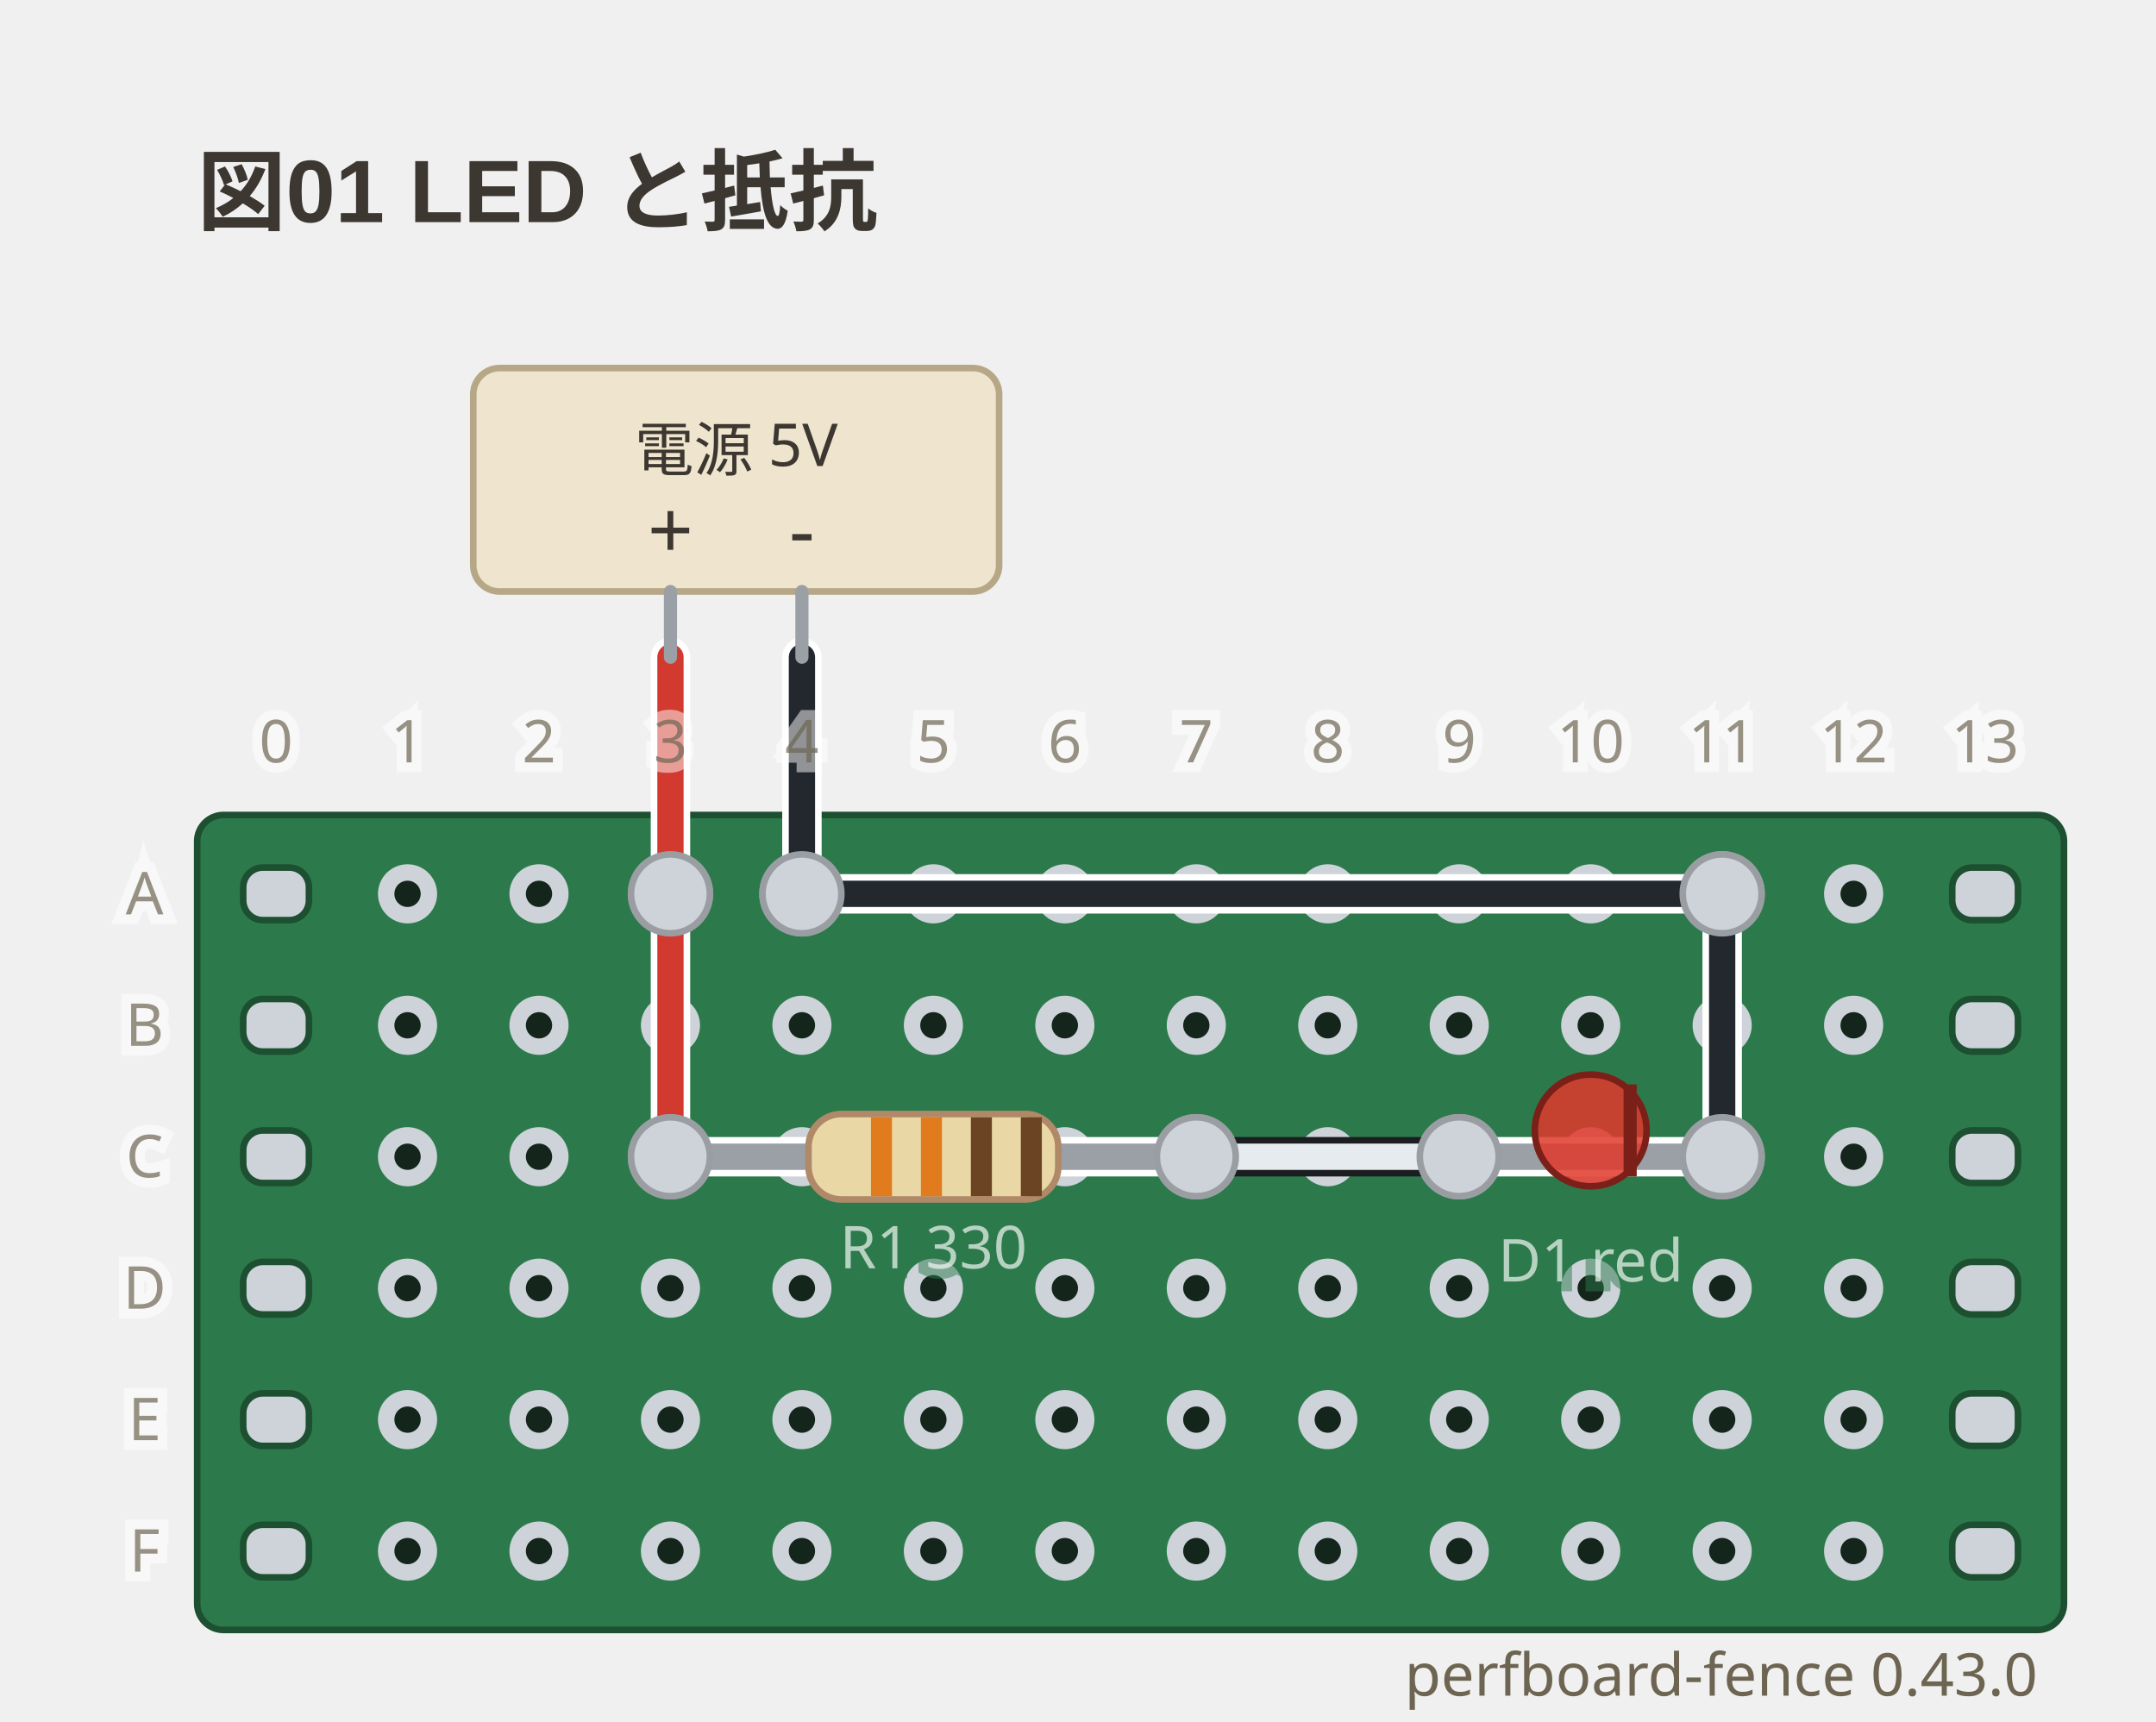
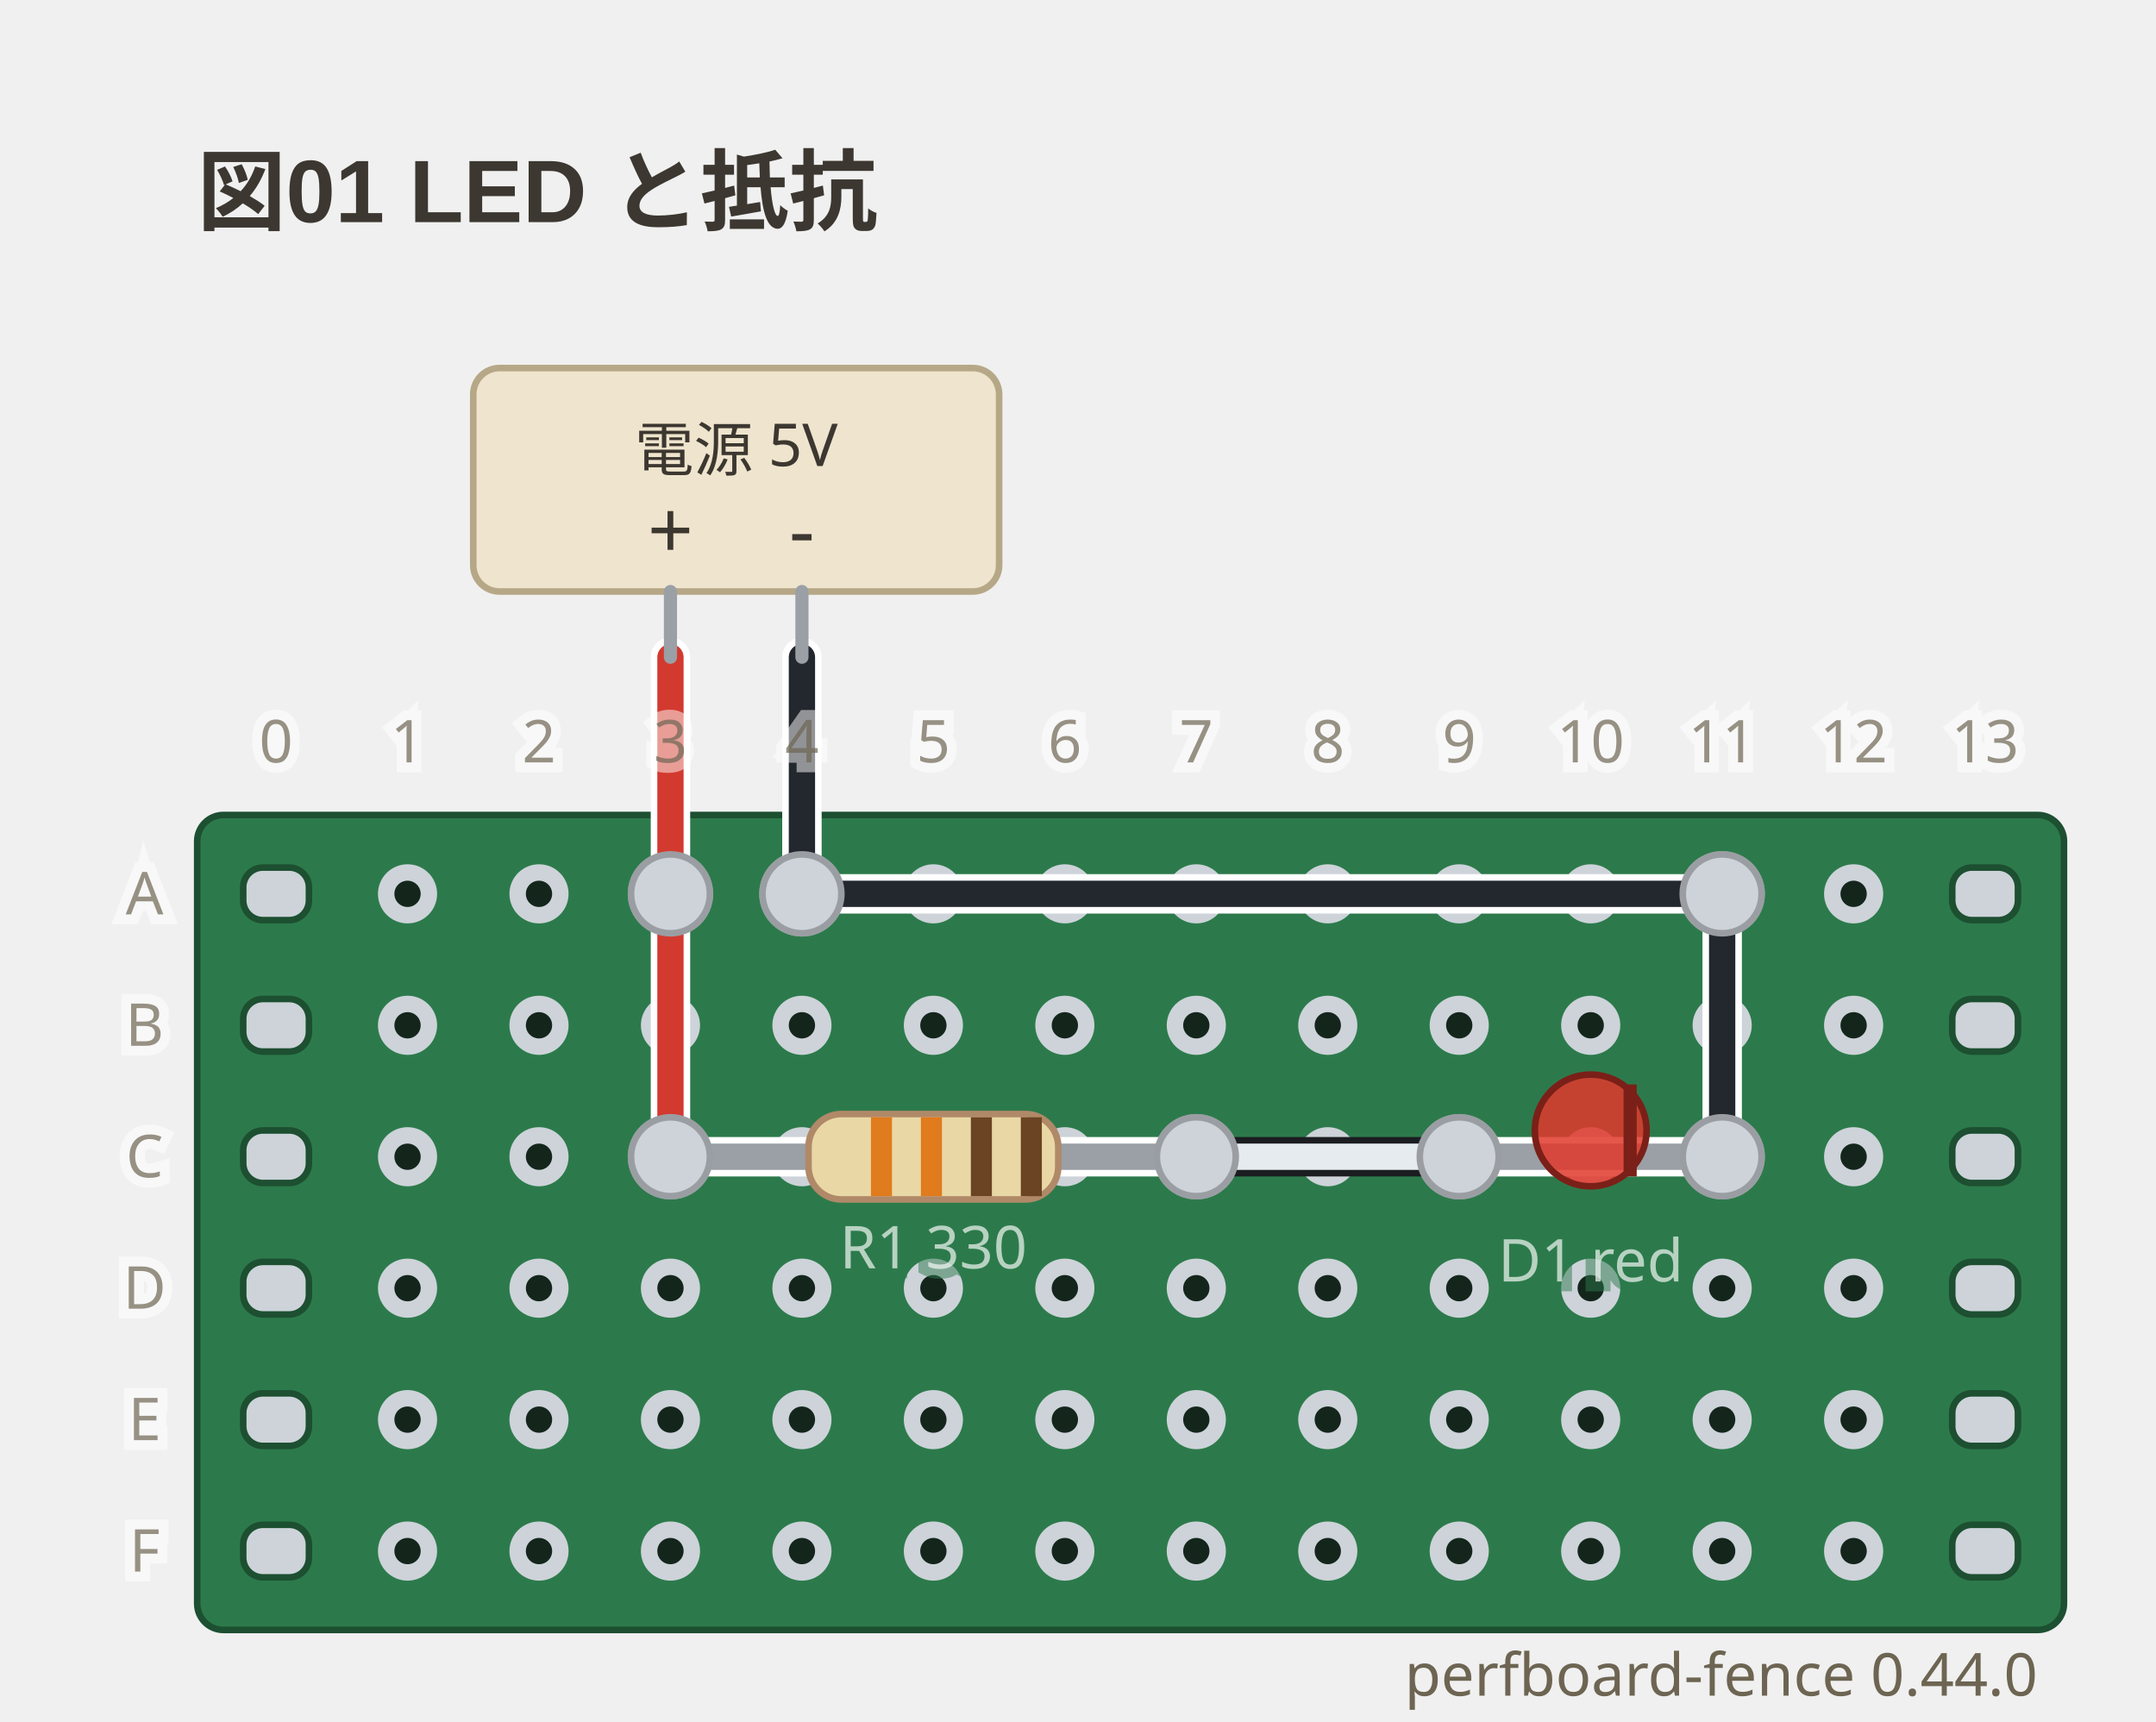
- <svg xmlns="http://www.w3.org/2000/svg" viewBox="0 0 328 262" width="328" height="262" data-perfboard-fence="0.43.0" role="img">
+ <svg xmlns="http://www.w3.org/2000/svg" viewBox="0 0 328 262" width="328" height="262" data-perfboard-fence="0.44.0" role="img">
  <text x="30" y="34" text-anchor="start" font-family="'Segoe UI', 'Helvetica Neue', Arial, 'Noto Sans', 'Hiragino Sans', 'Yu Gothic UI', 'Noto Sans CJK JP', sans-serif" fill="#3c3730" font-size="13.5" font-weight="600">図01 LED と抵抗</text>
  <rect x="30" y="124" width="284" height="124" rx="4" fill="#2c7a4b" stroke="#1d4f31" stroke-width="1" />
  <circle cx="62" cy="136" r="3.25" fill="#14261c" stroke="#cdd3d9" stroke-width="2.5" />
  <circle cx="82" cy="136" r="3.25" fill="#14261c" stroke="#cdd3d9" stroke-width="2.5" />
  <circle cx="102" cy="136" r="3.25" fill="#14261c" stroke="#cdd3d9" stroke-width="2.5" />
  <circle cx="122" cy="136" r="3.25" fill="#14261c" stroke="#cdd3d9" stroke-width="2.5" />
  <circle cx="142" cy="136" r="3.25" fill="#14261c" stroke="#cdd3d9" stroke-width="2.5" />
  <circle cx="162" cy="136" r="3.25" fill="#14261c" stroke="#cdd3d9" stroke-width="2.5" />
  <circle cx="182" cy="136" r="3.25" fill="#14261c" stroke="#cdd3d9" stroke-width="2.5" />
  <circle cx="202" cy="136" r="3.25" fill="#14261c" stroke="#cdd3d9" stroke-width="2.5" />
  <circle cx="222" cy="136" r="3.25" fill="#14261c" stroke="#cdd3d9" stroke-width="2.5" />
  <circle cx="242" cy="136" r="3.25" fill="#14261c" stroke="#cdd3d9" stroke-width="2.5" />
  <circle cx="262" cy="136" r="3.25" fill="#14261c" stroke="#cdd3d9" stroke-width="2.5" />
  <circle cx="282" cy="136" r="3.25" fill="#14261c" stroke="#cdd3d9" stroke-width="2.5" />
  <circle cx="62" cy="156" r="3.25" fill="#14261c" stroke="#cdd3d9" stroke-width="2.5" />
  <circle cx="82" cy="156" r="3.25" fill="#14261c" stroke="#cdd3d9" stroke-width="2.5" />
  <circle cx="102" cy="156" r="3.25" fill="#14261c" stroke="#cdd3d9" stroke-width="2.5" />
  <circle cx="122" cy="156" r="3.25" fill="#14261c" stroke="#cdd3d9" stroke-width="2.5" />
  <circle cx="142" cy="156" r="3.25" fill="#14261c" stroke="#cdd3d9" stroke-width="2.5" />
  <circle cx="162" cy="156" r="3.25" fill="#14261c" stroke="#cdd3d9" stroke-width="2.5" />
  <circle cx="182" cy="156" r="3.25" fill="#14261c" stroke="#cdd3d9" stroke-width="2.5" />
  <circle cx="202" cy="156" r="3.25" fill="#14261c" stroke="#cdd3d9" stroke-width="2.5" />
  <circle cx="222" cy="156" r="3.25" fill="#14261c" stroke="#cdd3d9" stroke-width="2.5" />
  <circle cx="242" cy="156" r="3.25" fill="#14261c" stroke="#cdd3d9" stroke-width="2.5" />
  <circle cx="262" cy="156" r="3.25" fill="#14261c" stroke="#cdd3d9" stroke-width="2.5" />
  <circle cx="282" cy="156" r="3.25" fill="#14261c" stroke="#cdd3d9" stroke-width="2.5" />
  <circle cx="62" cy="176" r="3.25" fill="#14261c" stroke="#cdd3d9" stroke-width="2.5" />
  <circle cx="82" cy="176" r="3.25" fill="#14261c" stroke="#cdd3d9" stroke-width="2.5" />
  <circle cx="102" cy="176" r="3.25" fill="#14261c" stroke="#cdd3d9" stroke-width="2.5" />
  <circle cx="122" cy="176" r="3.25" fill="#14261c" stroke="#cdd3d9" stroke-width="2.5" />
  <circle cx="142" cy="176" r="3.25" fill="#14261c" stroke="#cdd3d9" stroke-width="2.5" />
  <circle cx="162" cy="176" r="3.25" fill="#14261c" stroke="#cdd3d9" stroke-width="2.5" />
  <circle cx="182" cy="176" r="3.25" fill="#14261c" stroke="#cdd3d9" stroke-width="2.5" />
  <circle cx="202" cy="176" r="3.25" fill="#14261c" stroke="#cdd3d9" stroke-width="2.5" />
  <circle cx="222" cy="176" r="3.25" fill="#14261c" stroke="#cdd3d9" stroke-width="2.5" />
  <circle cx="242" cy="176" r="3.25" fill="#14261c" stroke="#cdd3d9" stroke-width="2.5" />
  <circle cx="262" cy="176" r="3.25" fill="#14261c" stroke="#cdd3d9" stroke-width="2.5" />
  <circle cx="282" cy="176" r="3.25" fill="#14261c" stroke="#cdd3d9" stroke-width="2.5" />
  <circle cx="62" cy="196" r="3.25" fill="#14261c" stroke="#cdd3d9" stroke-width="2.5" />
  <circle cx="82" cy="196" r="3.25" fill="#14261c" stroke="#cdd3d9" stroke-width="2.5" />
  <circle cx="102" cy="196" r="3.25" fill="#14261c" stroke="#cdd3d9" stroke-width="2.5" />
  <circle cx="122" cy="196" r="3.25" fill="#14261c" stroke="#cdd3d9" stroke-width="2.5" />
  <circle cx="142" cy="196" r="3.25" fill="#14261c" stroke="#cdd3d9" stroke-width="2.5" />
  <circle cx="162" cy="196" r="3.25" fill="#14261c" stroke="#cdd3d9" stroke-width="2.5" />
  <circle cx="182" cy="196" r="3.25" fill="#14261c" stroke="#cdd3d9" stroke-width="2.5" />
  <circle cx="202" cy="196" r="3.25" fill="#14261c" stroke="#cdd3d9" stroke-width="2.5" />
  <circle cx="222" cy="196" r="3.25" fill="#14261c" stroke="#cdd3d9" stroke-width="2.5" />
  <circle cx="242" cy="196" r="3.25" fill="#14261c" stroke="#cdd3d9" stroke-width="2.5" />
  <circle cx="262" cy="196" r="3.25" fill="#14261c" stroke="#cdd3d9" stroke-width="2.5" />
  <circle cx="282" cy="196" r="3.25" fill="#14261c" stroke="#cdd3d9" stroke-width="2.5" />
  <circle cx="62" cy="216" r="3.25" fill="#14261c" stroke="#cdd3d9" stroke-width="2.5" />
  <circle cx="82" cy="216" r="3.25" fill="#14261c" stroke="#cdd3d9" stroke-width="2.5" />
  <circle cx="102" cy="216" r="3.25" fill="#14261c" stroke="#cdd3d9" stroke-width="2.5" />
  <circle cx="122" cy="216" r="3.25" fill="#14261c" stroke="#cdd3d9" stroke-width="2.5" />
  <circle cx="142" cy="216" r="3.25" fill="#14261c" stroke="#cdd3d9" stroke-width="2.5" />
  <circle cx="162" cy="216" r="3.25" fill="#14261c" stroke="#cdd3d9" stroke-width="2.5" />
  <circle cx="182" cy="216" r="3.25" fill="#14261c" stroke="#cdd3d9" stroke-width="2.5" />
  <circle cx="202" cy="216" r="3.25" fill="#14261c" stroke="#cdd3d9" stroke-width="2.5" />
  <circle cx="222" cy="216" r="3.25" fill="#14261c" stroke="#cdd3d9" stroke-width="2.5" />
  <circle cx="242" cy="216" r="3.25" fill="#14261c" stroke="#cdd3d9" stroke-width="2.5" />
  <circle cx="262" cy="216" r="3.25" fill="#14261c" stroke="#cdd3d9" stroke-width="2.5" />
  <circle cx="282" cy="216" r="3.25" fill="#14261c" stroke="#cdd3d9" stroke-width="2.5" />
  <circle cx="62" cy="236" r="3.25" fill="#14261c" stroke="#cdd3d9" stroke-width="2.5" />
  <circle cx="82" cy="236" r="3.25" fill="#14261c" stroke="#cdd3d9" stroke-width="2.5" />
  <circle cx="102" cy="236" r="3.25" fill="#14261c" stroke="#cdd3d9" stroke-width="2.5" />
  <circle cx="122" cy="236" r="3.25" fill="#14261c" stroke="#cdd3d9" stroke-width="2.5" />
  <circle cx="142" cy="236" r="3.25" fill="#14261c" stroke="#cdd3d9" stroke-width="2.5" />
  <circle cx="162" cy="236" r="3.25" fill="#14261c" stroke="#cdd3d9" stroke-width="2.5" />
  <circle cx="182" cy="236" r="3.25" fill="#14261c" stroke="#cdd3d9" stroke-width="2.5" />
  <circle cx="202" cy="236" r="3.25" fill="#14261c" stroke="#cdd3d9" stroke-width="2.5" />
  <circle cx="222" cy="236" r="3.25" fill="#14261c" stroke="#cdd3d9" stroke-width="2.5" />
  <circle cx="242" cy="236" r="3.25" fill="#14261c" stroke="#cdd3d9" stroke-width="2.5" />
  <circle cx="262" cy="236" r="3.25" fill="#14261c" stroke="#cdd3d9" stroke-width="2.5" />
  <circle cx="282" cy="236" r="3.25" fill="#14261c" stroke="#cdd3d9" stroke-width="2.5" />
  <rect x="37" y="132" width="10" height="8" rx="3" fill="#cdd3d9" stroke="#1d4f31" stroke-width="1" />
  <rect x="297" y="132" width="10" height="8" rx="3" fill="#cdd3d9" stroke="#1d4f31" stroke-width="1" />
  <rect x="37" y="152" width="10" height="8" rx="3" fill="#cdd3d9" stroke="#1d4f31" stroke-width="1" />
  <rect x="297" y="152" width="10" height="8" rx="3" fill="#cdd3d9" stroke="#1d4f31" stroke-width="1" />
  <rect x="37" y="172" width="10" height="8" rx="3" fill="#cdd3d9" stroke="#1d4f31" stroke-width="1" />
  <rect x="297" y="172" width="10" height="8" rx="3" fill="#cdd3d9" stroke="#1d4f31" stroke-width="1" />
  <rect x="37" y="192" width="10" height="8" rx="3" fill="#cdd3d9" stroke="#1d4f31" stroke-width="1" />
  <rect x="297" y="192" width="10" height="8" rx="3" fill="#cdd3d9" stroke="#1d4f31" stroke-width="1" />
  <rect x="37" y="212" width="10" height="8" rx="3" fill="#cdd3d9" stroke="#1d4f31" stroke-width="1" />
  <rect x="297" y="212" width="10" height="8" rx="3" fill="#cdd3d9" stroke="#1d4f31" stroke-width="1" />
  <rect x="37" y="232" width="10" height="8" rx="3" fill="#cdd3d9" stroke="#1d4f31" stroke-width="1" />
  <rect x="297" y="232" width="10" height="8" rx="3" fill="#cdd3d9" stroke="#1d4f31" stroke-width="1" />
  <circle cx="102" cy="176" r="6" fill="#cdd3d9" stroke="#9a9ea3" stroke-width="1" />
  <circle cx="182" cy="176" r="6" fill="#cdd3d9" stroke="#9a9ea3" stroke-width="1" />
  <circle cx="222" cy="176" r="6" fill="#cdd3d9" stroke="#9a9ea3" stroke-width="1" />
  <circle cx="262" cy="176" r="6" fill="#cdd3d9" stroke="#9a9ea3" stroke-width="1" />
  <circle cx="102" cy="136" r="6" fill="#cdd3d9" stroke="#9a9ea3" stroke-width="1" />
  <circle cx="122" cy="136" r="6" fill="#cdd3d9" stroke="#9a9ea3" stroke-width="1" />
  <circle cx="262" cy="136" r="6" fill="#cdd3d9" stroke="#9a9ea3" stroke-width="1" />
  <line x1="102" y1="136" x2="102" y2="176" class="cf-wire-outline" stroke="#ffffff" stroke-width="6" stroke-linecap="round" pointer-events="none" />
  <line x1="182" y1="176" x2="222" y2="176" class="cf-wire-outline" stroke="#1b1d21" stroke-width="6" stroke-linecap="round" pointer-events="none" />
  <line x1="122" y1="136" x2="262" y2="136" class="cf-wire-outline" stroke="#ffffff" stroke-width="6" stroke-linecap="round" pointer-events="none" />
  <line x1="262" y1="136" x2="262" y2="176" class="cf-wire-outline" stroke="#ffffff" stroke-width="6" stroke-linecap="round" pointer-events="none" />
  <line x1="102" y1="136" x2="102" y2="176" stroke="#d33a2f" stroke-width="4" stroke-linecap="round" stroke-opacity="1" />
  <line x1="182" y1="176" x2="222" y2="176" stroke="#e6ebef" stroke-width="4" stroke-linecap="round" stroke-opacity="1" />
  <line x1="122" y1="136" x2="262" y2="136" stroke="#23272e" stroke-width="4" stroke-linecap="round" stroke-opacity="1" />
  <line x1="262" y1="136" x2="262" y2="176" stroke="#23272e" stroke-width="4" stroke-linecap="round" stroke-opacity="1" />
  <line x1="102" y1="100" x2="102" y2="136" class="cf-wire-outline" stroke="#ffffff" stroke-width="6" stroke-linecap="round" pointer-events="none" />
  <line x1="122" y1="100" x2="122" y2="136" class="cf-wire-outline" stroke="#ffffff" stroke-width="6" stroke-linecap="round" pointer-events="none" />
  <line x1="102" y1="100" x2="102" y2="136" stroke="#d33a2f" stroke-width="4" stroke-linecap="round" stroke-opacity="1" />
  <line x1="122" y1="100" x2="122" y2="136" stroke="#23272e" stroke-width="4" stroke-linecap="round" stroke-opacity="1" />
  <rect x="72" y="56" width="80" height="34" rx="4" fill="#efe4cd" stroke="#b6a887" stroke-width="1" />
  <line x1="102" y1="90" x2="102" y2="100" stroke="#9aa0a6" stroke-width="2" stroke-linecap="round" />
  <text x="102" y="85" text-anchor="middle" font-family="ui-sans-serif, system-ui, sans-serif" fill="#3c3730" font-size="12.15">+</text>
  <line x1="122" y1="90" x2="122" y2="100" stroke="#9aa0a6" stroke-width="2" stroke-linecap="round" />
  <text x="122" y="85" text-anchor="middle" font-family="ui-sans-serif, system-ui, sans-serif" fill="#3c3730" font-size="12.15">-</text>
  <text x="112" y="68.5" text-anchor="middle" font-family="ui-sans-serif, system-ui, sans-serif" fill="#3c3730" font-size="9" dominant-baseline="middle">電源 5V</text>
  <line x1="102" y1="176" x2="182" y2="176" stroke-linecap="round" stroke="#ffffff" stroke-width="6" />
  <line x1="102" y1="176" x2="182" y2="176" stroke-linecap="round" stroke="#9aa0a6" stroke-width="4" />
  <g transform="translate(142 176) rotate(0)">
    <rect x="-19" y="-6.5" width="38" height="13" rx="5" fill="#e9d8a6" stroke="#b08968" />
    <rect x="-9.5" y="-6" width="3.2" height="12" fill="#e07b1e" />
    <rect x="-1.9" y="-6" width="3.2" height="12" fill="#e07b1e" />
    <rect x="5.7" y="-6" width="3.2" height="12" fill="#6b4423" />
    <rect x="13.3" y="-6" width="3.2" height="12" fill="#6b4423" />
  </g>
  <text x="142" y="192.98" text-anchor="middle" font-family="ui-sans-serif, system-ui, sans-serif" stroke="#2c7a4b" stroke-width="3" fill="#2c7a4b" font-size="9" opacity="0.5" aria-hidden="true">R1 330</text>
  <text x="142" y="192.98" text-anchor="middle" font-family="ui-sans-serif, system-ui, sans-serif" fill="#f4f8f5" font-size="9" opacity="0.7">R1 330</text>
  <line x1="222" y1="176" x2="262" y2="176" stroke-linecap="round" stroke="#ffffff" stroke-width="6" />
  <line x1="222" y1="176" x2="262" y2="176" stroke-linecap="round" stroke="#9aa0a6" stroke-width="4" />
  <g transform="translate(242 176) rotate(0)">
    <circle cx="0" cy="-4" r="8.5" fill="#e0392c" fill-opacity="0.85" stroke="#7a2018" />
    <line x1="6" y1="-11" x2="6" y2="3" stroke="#7a2018" stroke-width="2" />
  </g>
  <text x="242" y="194.98" text-anchor="middle" font-family="ui-sans-serif, system-ui, sans-serif" stroke="#2c7a4b" stroke-width="3" fill="#2c7a4b" font-size="9" opacity="0.5" aria-hidden="true">D1 red</text>
  <text x="242" y="194.98" text-anchor="middle" font-family="ui-sans-serif, system-ui, sans-serif" fill="#f4f8f5" font-size="9" opacity="0.7">D1 red</text>
  <clipPath id="pf-lead-R1-142-176">
    <rect x="111" y="170.5" width="62" height="11" transform="rotate(0 142 176)" />
  </clipPath>
  <g clip-path="url(#pf-lead-R1-142-176)">
    <line x1="102" y1="136" x2="102" y2="176" class="cf-wire-outline" stroke="#ffffff" stroke-width="6" stroke-linecap="round" pointer-events="none" />
    <line x1="182" y1="176" x2="222" y2="176" class="cf-wire-outline" stroke="#1b1d21" stroke-width="6" stroke-linecap="round" pointer-events="none" />
    <line x1="102" y1="136" x2="102" y2="176" stroke="#d33a2f" stroke-width="4" stroke-linecap="round" stroke-opacity="1" />
    <line x1="182" y1="176" x2="222" y2="176" stroke="#e6ebef" stroke-width="4" stroke-linecap="round" stroke-opacity="1" />
  </g>
  <clipPath id="pf-lead-D1-242-176">
    <rect x="235.5" y="169.5" width="13" height="13" transform="rotate(0 242 176)" />
  </clipPath>
  <g clip-path="url(#pf-lead-D1-242-176)">
    <line x1="182" y1="176" x2="222" y2="176" class="cf-wire-outline" stroke="#1b1d21" stroke-width="6" stroke-linecap="round" pointer-events="none" />
    <line x1="262" y1="136" x2="262" y2="176" class="cf-wire-outline" stroke="#ffffff" stroke-width="6" stroke-linecap="round" pointer-events="none" />
    <line x1="182" y1="176" x2="222" y2="176" stroke="#e6ebef" stroke-width="4" stroke-linecap="round" stroke-opacity="1" />
    <line x1="262" y1="136" x2="262" y2="176" stroke="#23272e" stroke-width="4" stroke-linecap="round" stroke-opacity="1" />
  </g>
  <circle cx="102" cy="176" r="6" fill="#cdd3d9" stroke="#9a9ea3" stroke-width="1" />
  <circle cx="182" cy="176" r="6" fill="#cdd3d9" stroke="#9a9ea3" stroke-width="1" />
  <circle cx="222" cy="176" r="6" fill="#cdd3d9" stroke="#9a9ea3" stroke-width="1" />
  <circle cx="262" cy="176" r="6" fill="#cdd3d9" stroke="#9a9ea3" stroke-width="1" />
  <circle cx="102" cy="136" r="6" fill="#cdd3d9" stroke="#9a9ea3" stroke-width="1" />
  <circle cx="122" cy="136" r="6" fill="#cdd3d9" stroke="#9a9ea3" stroke-width="1" />
  <circle cx="262" cy="136" r="6" fill="#cdd3d9" stroke="#9a9ea3" stroke-width="1" />
  <text x="22" y="136" text-anchor="middle" font-family="ui-sans-serif, system-ui, sans-serif" stroke="#ffffff" stroke-width="3" fill="#ffffff" font-size="9" dominant-baseline="middle" opacity="0.5" aria-hidden="true">A</text>
  <text x="22" y="136" text-anchor="middle" font-family="ui-sans-serif, system-ui, sans-serif" fill="#6d6552" font-size="9" dominant-baseline="middle" opacity="0.7">A</text>
  <text x="22" y="156" text-anchor="middle" font-family="ui-sans-serif, system-ui, sans-serif" stroke="#ffffff" stroke-width="3" fill="#ffffff" font-size="9" dominant-baseline="middle" opacity="0.5" aria-hidden="true">B</text>
  <text x="22" y="156" text-anchor="middle" font-family="ui-sans-serif, system-ui, sans-serif" fill="#6d6552" font-size="9" dominant-baseline="middle" opacity="0.7">B</text>
  <text x="22" y="176" text-anchor="middle" font-family="ui-sans-serif, system-ui, sans-serif" stroke="#ffffff" stroke-width="3" fill="#ffffff" font-size="9" dominant-baseline="middle" opacity="0.5" aria-hidden="true">C</text>
  <text x="22" y="176" text-anchor="middle" font-family="ui-sans-serif, system-ui, sans-serif" fill="#6d6552" font-size="9" dominant-baseline="middle" opacity="0.7">C</text>
  <text x="22" y="196" text-anchor="middle" font-family="ui-sans-serif, system-ui, sans-serif" stroke="#ffffff" stroke-width="3" fill="#ffffff" font-size="9" dominant-baseline="middle" opacity="0.5" aria-hidden="true">D</text>
  <text x="22" y="196" text-anchor="middle" font-family="ui-sans-serif, system-ui, sans-serif" fill="#6d6552" font-size="9" dominant-baseline="middle" opacity="0.7">D</text>
  <text x="22" y="216" text-anchor="middle" font-family="ui-sans-serif, system-ui, sans-serif" stroke="#ffffff" stroke-width="3" fill="#ffffff" font-size="9" dominant-baseline="middle" opacity="0.5" aria-hidden="true">E</text>
  <text x="22" y="216" text-anchor="middle" font-family="ui-sans-serif, system-ui, sans-serif" fill="#6d6552" font-size="9" dominant-baseline="middle" opacity="0.7">E</text>
  <text x="22" y="236" text-anchor="middle" font-family="ui-sans-serif, system-ui, sans-serif" stroke="#ffffff" stroke-width="3" fill="#ffffff" font-size="9" dominant-baseline="middle" opacity="0.5" aria-hidden="true">F</text>
  <text x="22" y="236" text-anchor="middle" font-family="ui-sans-serif, system-ui, sans-serif" fill="#6d6552" font-size="9" dominant-baseline="middle" opacity="0.7">F</text>
  <text x="42" y="116" text-anchor="middle" font-family="ui-sans-serif, system-ui, sans-serif" stroke="#ffffff" stroke-width="3" fill="#ffffff" font-size="9" opacity="0.5" aria-hidden="true">0</text>
  <text x="42" y="116" text-anchor="middle" font-family="ui-sans-serif, system-ui, sans-serif" fill="#6d6552" font-size="9" opacity="0.7">0</text>
  <text x="62" y="116" text-anchor="middle" font-family="ui-sans-serif, system-ui, sans-serif" stroke="#ffffff" stroke-width="3" fill="#ffffff" font-size="9" opacity="0.5" aria-hidden="true">1</text>
  <text x="62" y="116" text-anchor="middle" font-family="ui-sans-serif, system-ui, sans-serif" fill="#6d6552" font-size="9" opacity="0.7">1</text>
  <text x="82" y="116" text-anchor="middle" font-family="ui-sans-serif, system-ui, sans-serif" stroke="#ffffff" stroke-width="3" fill="#ffffff" font-size="9" opacity="0.5" aria-hidden="true">2</text>
  <text x="82" y="116" text-anchor="middle" font-family="ui-sans-serif, system-ui, sans-serif" fill="#6d6552" font-size="9" opacity="0.7">2</text>
  <text x="102" y="116" text-anchor="middle" font-family="ui-sans-serif, system-ui, sans-serif" stroke="#ffffff" stroke-width="3" fill="#ffffff" font-size="9" opacity="0.5" aria-hidden="true">3</text>
  <text x="102" y="116" text-anchor="middle" font-family="ui-sans-serif, system-ui, sans-serif" fill="#6d6552" font-size="9" opacity="0.7">3</text>
  <text x="122" y="116" text-anchor="middle" font-family="ui-sans-serif, system-ui, sans-serif" stroke="#ffffff" stroke-width="3" fill="#ffffff" font-size="9" opacity="0.5" aria-hidden="true">4</text>
  <text x="122" y="116" text-anchor="middle" font-family="ui-sans-serif, system-ui, sans-serif" fill="#6d6552" font-size="9" opacity="0.7">4</text>
  <text x="142" y="116" text-anchor="middle" font-family="ui-sans-serif, system-ui, sans-serif" stroke="#ffffff" stroke-width="3" fill="#ffffff" font-size="9" opacity="0.5" aria-hidden="true">5</text>
  <text x="142" y="116" text-anchor="middle" font-family="ui-sans-serif, system-ui, sans-serif" fill="#6d6552" font-size="9" opacity="0.7">5</text>
  <text x="162" y="116" text-anchor="middle" font-family="ui-sans-serif, system-ui, sans-serif" stroke="#ffffff" stroke-width="3" fill="#ffffff" font-size="9" opacity="0.5" aria-hidden="true">6</text>
  <text x="162" y="116" text-anchor="middle" font-family="ui-sans-serif, system-ui, sans-serif" fill="#6d6552" font-size="9" opacity="0.7">6</text>
  <text x="182" y="116" text-anchor="middle" font-family="ui-sans-serif, system-ui, sans-serif" stroke="#ffffff" stroke-width="3" fill="#ffffff" font-size="9" opacity="0.5" aria-hidden="true">7</text>
  <text x="182" y="116" text-anchor="middle" font-family="ui-sans-serif, system-ui, sans-serif" fill="#6d6552" font-size="9" opacity="0.7">7</text>
  <text x="202" y="116" text-anchor="middle" font-family="ui-sans-serif, system-ui, sans-serif" stroke="#ffffff" stroke-width="3" fill="#ffffff" font-size="9" opacity="0.5" aria-hidden="true">8</text>
  <text x="202" y="116" text-anchor="middle" font-family="ui-sans-serif, system-ui, sans-serif" fill="#6d6552" font-size="9" opacity="0.7">8</text>
  <text x="222" y="116" text-anchor="middle" font-family="ui-sans-serif, system-ui, sans-serif" stroke="#ffffff" stroke-width="3" fill="#ffffff" font-size="9" opacity="0.5" aria-hidden="true">9</text>
  <text x="222" y="116" text-anchor="middle" font-family="ui-sans-serif, system-ui, sans-serif" fill="#6d6552" font-size="9" opacity="0.7">9</text>
  <text x="242" y="116" text-anchor="middle" font-family="ui-sans-serif, system-ui, sans-serif" stroke="#ffffff" stroke-width="3" fill="#ffffff" font-size="9" opacity="0.5" aria-hidden="true">10</text>
  <text x="242" y="116" text-anchor="middle" font-family="ui-sans-serif, system-ui, sans-serif" fill="#6d6552" font-size="9" opacity="0.7">10</text>
  <text x="262" y="116" text-anchor="middle" font-family="ui-sans-serif, system-ui, sans-serif" stroke="#ffffff" stroke-width="3" fill="#ffffff" font-size="9" opacity="0.5" aria-hidden="true">11</text>
  <text x="262" y="116" text-anchor="middle" font-family="ui-sans-serif, system-ui, sans-serif" fill="#6d6552" font-size="9" opacity="0.7">11</text>
  <text x="282" y="116" text-anchor="middle" font-family="ui-sans-serif, system-ui, sans-serif" stroke="#ffffff" stroke-width="3" fill="#ffffff" font-size="9" opacity="0.5" aria-hidden="true">12</text>
  <text x="282" y="116" text-anchor="middle" font-family="ui-sans-serif, system-ui, sans-serif" fill="#6d6552" font-size="9" opacity="0.7">12</text>
  <text x="302" y="116" text-anchor="middle" font-family="ui-sans-serif, system-ui, sans-serif" stroke="#ffffff" stroke-width="3" fill="#ffffff" font-size="9" opacity="0.5" aria-hidden="true">13</text>
  <text x="302" y="116" text-anchor="middle" font-family="ui-sans-serif, system-ui, sans-serif" fill="#6d6552" font-size="9" opacity="0.7">13</text>
-   <text x="310" y="258" text-anchor="end" font-family="ui-sans-serif, system-ui, sans-serif" fill="#6d6552" font-size="9">perfboard-fence 0.43.0</text>
+   <text x="310" y="258" text-anchor="end" font-family="ui-sans-serif, system-ui, sans-serif" fill="#6d6552" font-size="9">perfboard-fence 0.44.0</text>
</svg>
